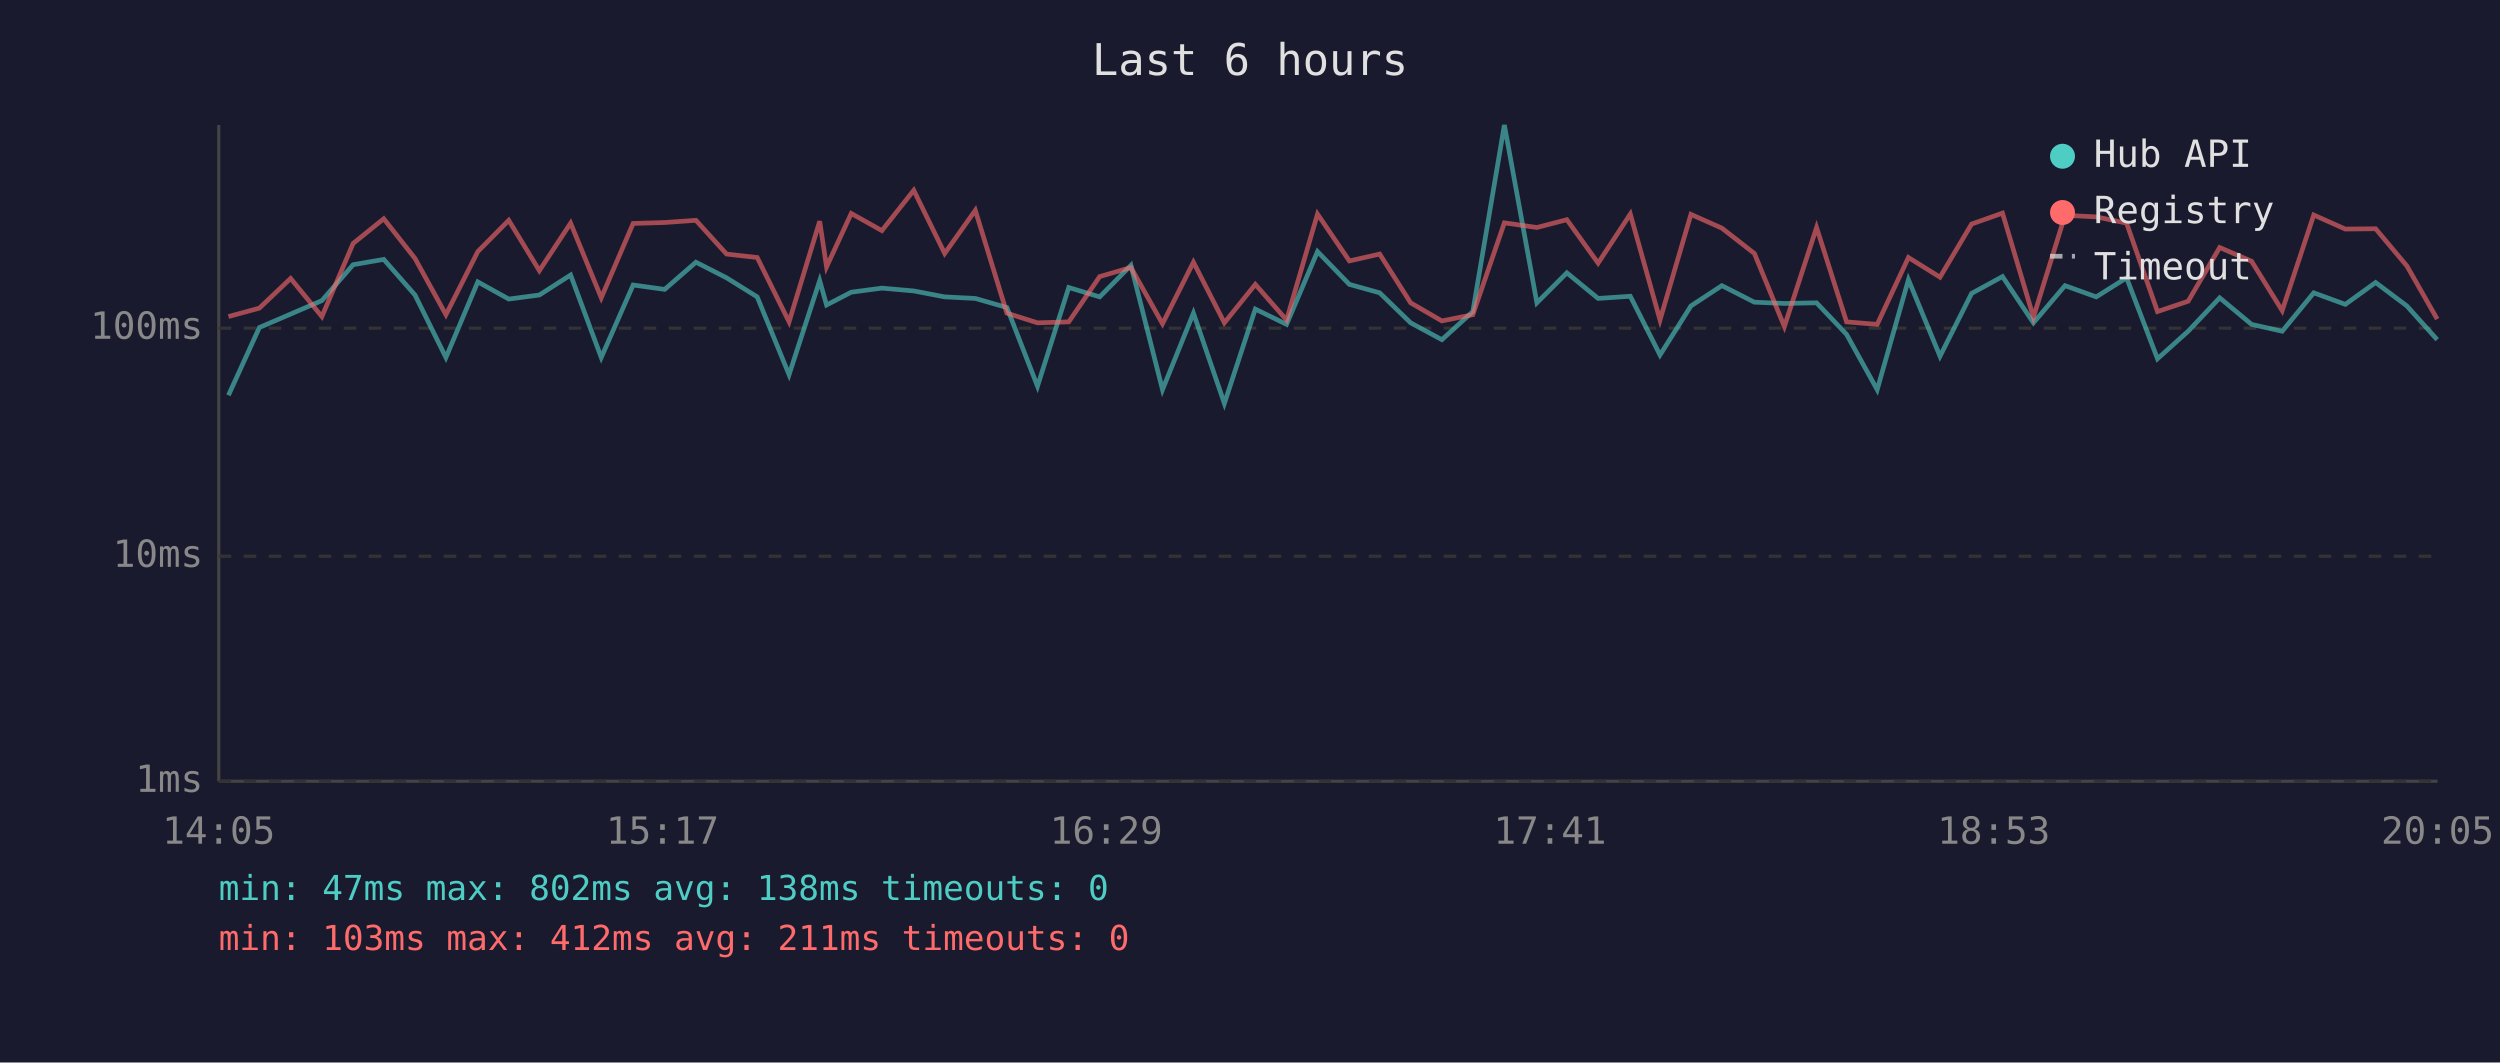
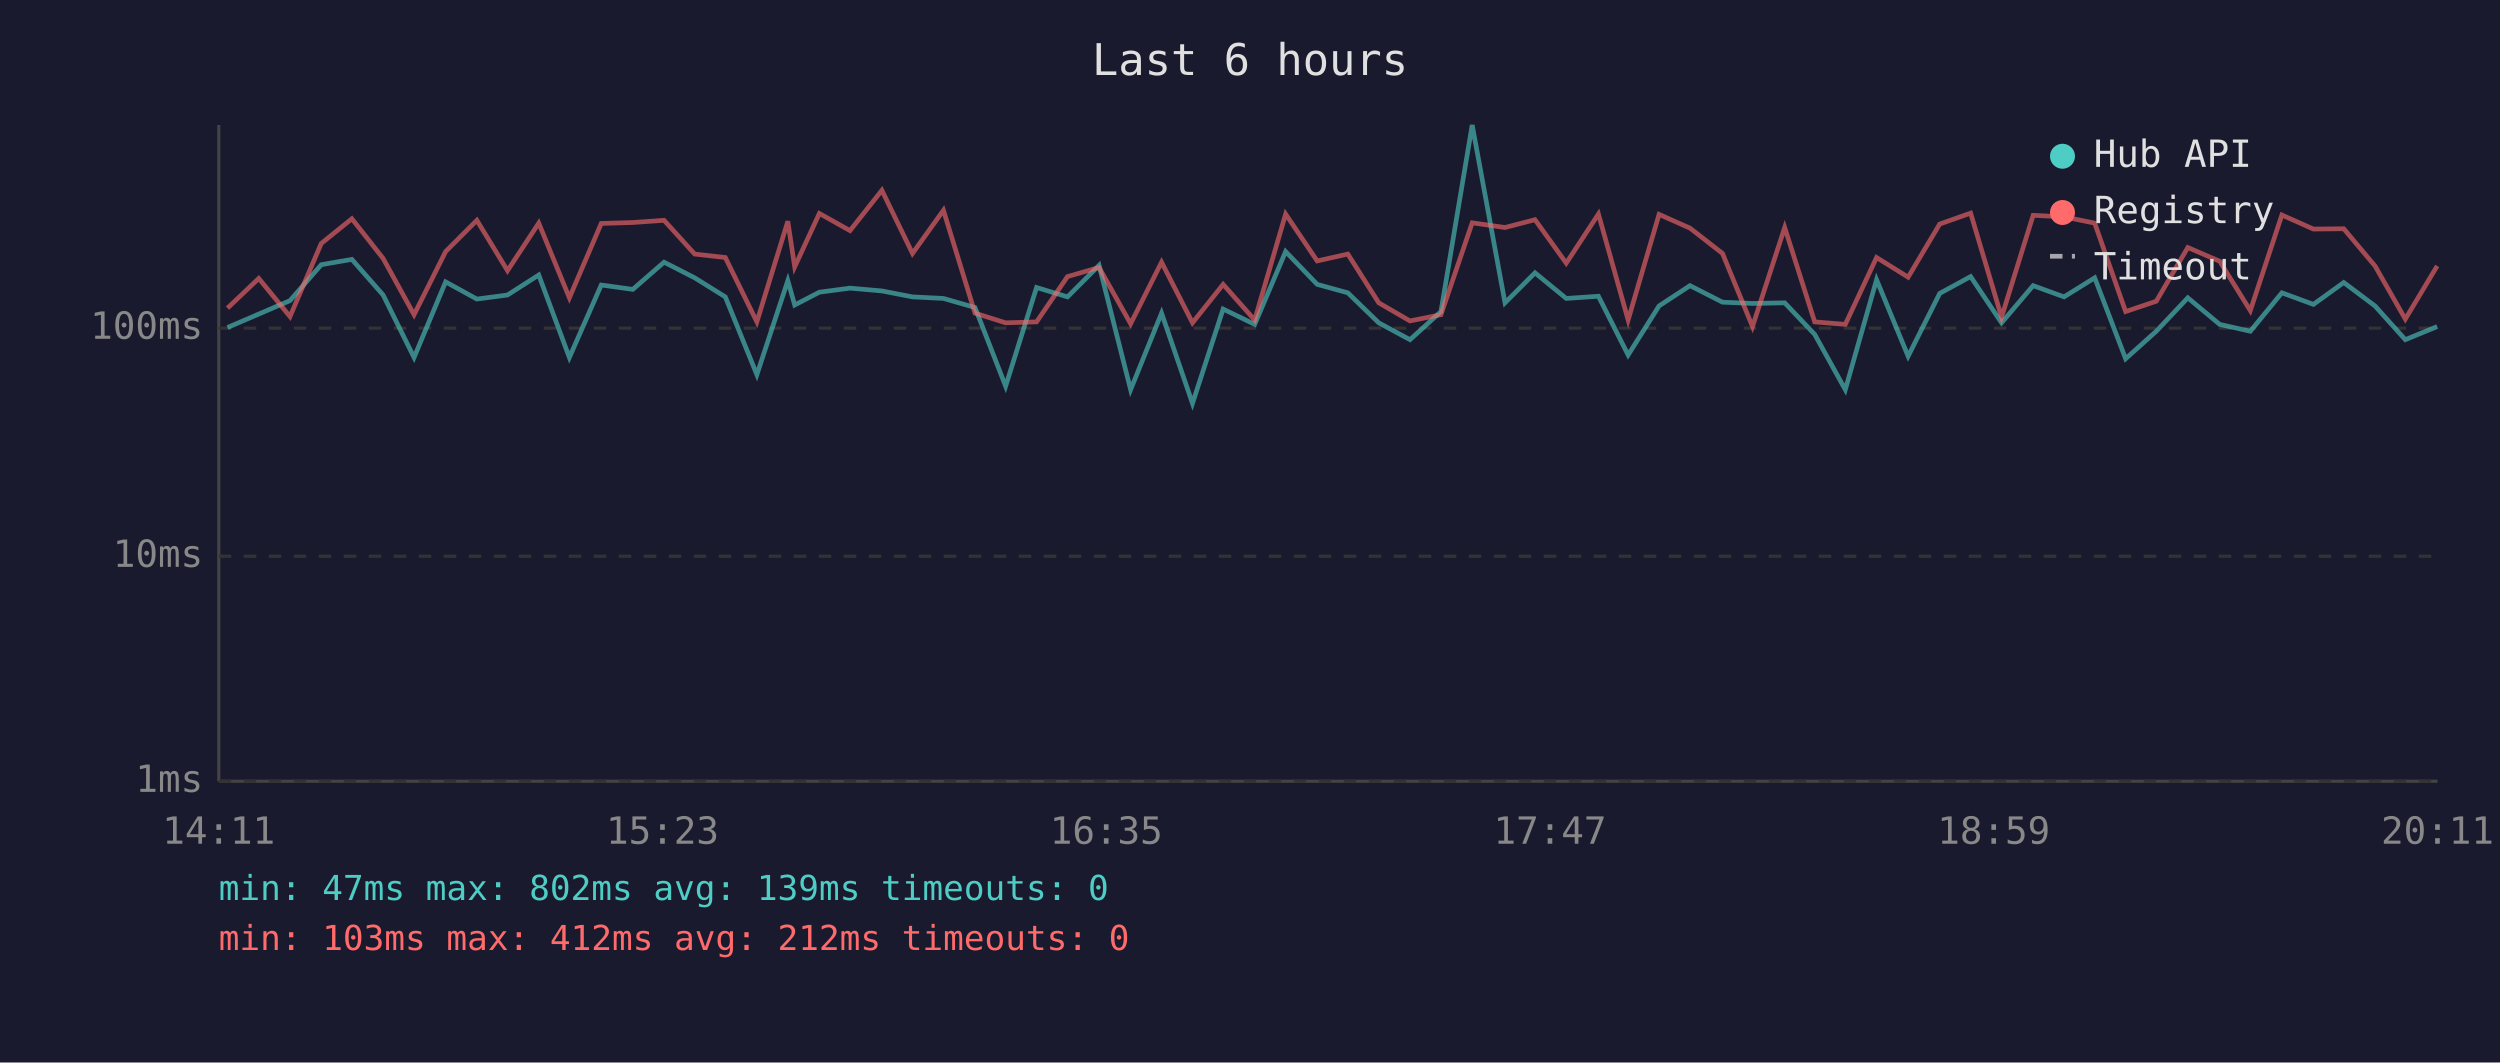
<svg xmlns="http://www.w3.org/2000/svg" viewBox="0 0 800 340" font-family="monospace" font-size="12">
  <rect width="800" height="340" fill="#1a1a2e" />
  <text x="400" y="24" fill="#e0e0e0" font-size="14" text-anchor="middle">Last 6 hours</text>
  <line x1="70" y1="40" x2="70" y2="250" stroke="#444" stroke-width="1" />
  <line x1="70" y1="250" x2="780" y2="250" stroke="#444" stroke-width="1" />
  <line x1="70" y1="250" x2="780" y2="250" stroke="#333" stroke-width="1" stroke-dasharray="4" />
  <text x="65" y="250" fill="#888" text-anchor="end" dominant-baseline="middle">1ms</text>
  <line x1="70" y1="178" x2="780" y2="178" stroke="#333" stroke-width="1" stroke-dasharray="4" />
  <text x="65" y="178" fill="#888" text-anchor="end" dominant-baseline="middle">10ms</text>
  <line x1="70" y1="105" x2="780" y2="105" stroke="#333" stroke-width="1" stroke-dasharray="4" />
  <text x="65" y="105" fill="#888" text-anchor="end" dominant-baseline="middle">100ms</text>
-   <text x="70" y="270" fill="#888" text-anchor="middle">14:05</text>
-   <text x="212" y="270" fill="#888" text-anchor="middle">15:17</text>
-   <text x="354" y="270" fill="#888" text-anchor="middle">16:29</text>
-   <text x="496" y="270" fill="#888" text-anchor="middle">17:41</text>
-   <text x="638" y="270" fill="#888" text-anchor="middle">18:53</text>
-   <text x="780" y="270" fill="#888" text-anchor="middle">20:05</text>
-   <polyline points="73.1,126.5 83.0,104.8 93.0,100.5 103.0,96.2 113.0,84.7 122.8,83.0 132.8,94.4 142.7,114.4 152.9,90.2 162.8,95.7 172.6,94.4 182.6,88.0 192.4,114.4 202.6,91.2 212.7,92.6 222.7,83.9 232.5,88.9 242.3,95.0 252.5,119.9 262.3,89.8 264.5,97.6 272.4,93.5 282.2,92.2 292.4,93.1 302.3,95.0 312.1,95.5 322.2,98.4 332.0,123.6 342.0,92.0 351.9,95.0 361.9,84.9 372.0,124.7 381.9,100.2 391.8,129.1 401.7,98.9 411.7,103.8 421.6,80.5 431.8,91.0 441.5,93.7 451.4,103.3 461.4,108.7 471.3,99.7 481.4,40.0 491.8,96.9 501.4,87.3 511.4,95.5 521.7,94.8 531.2,113.6 541.1,97.9 551.0,91.4 561.4,96.7 571.0,97.1 581.3,96.9 590.9,107.0 600.7,124.7 610.7,89.5 620.8,114.0 630.9,93.9 640.8,88.5 650.7,103.3 660.8,91.4 670.8,95.0 680.5,88.9 690.4,114.8 700.2,106.0 710.3,95.3 720.5,103.8 730.3,106.0 740.4,93.7 750.5,97.4 760.2,90.4 770.2,97.9 779.9,108.7" fill="none" stroke="#4ecdc4" stroke-width="1.5" opacity="0.6" />
-   <polyline points="73.1,101.3 83.0,98.6 93.0,89.1 103.0,101.3 113.0,77.9 122.8,70.0 132.8,82.7 142.7,100.7 152.9,80.5 162.8,70.5 172.6,86.6 182.6,71.4 192.4,95.3 202.6,71.5 212.7,71.2 222.7,70.5 232.5,81.3 242.3,82.4 252.5,103.0 262.3,70.8 264.5,85.4 272.4,68.3 282.2,73.8 292.4,60.9 302.3,81.1 312.1,67.3 322.2,100.2 332.0,103.3 342.0,103.0 351.9,88.5 361.9,85.6 372.0,103.6 381.9,83.9 391.8,103.3 401.7,91.0 411.7,102.4 421.6,68.5 431.8,83.5 441.5,81.3 451.4,96.9 461.4,102.7 471.3,100.7 481.4,71.3 491.8,72.8 501.4,70.3 511.4,84.2 521.7,68.5 531.2,102.4 541.1,68.6 551.0,73.0 561.4,81.1 571.0,104.5 581.3,72.8 590.9,103.0 600.7,103.8 610.7,82.4 620.8,88.7 630.9,71.7 640.8,68.2 650.7,101.5 660.8,68.9 670.8,69.4 680.5,71.4 690.4,99.7 700.2,96.4 710.3,79.2 720.5,83.6 730.3,99.4 740.4,68.8 750.5,73.3 760.2,73.2 770.2,85.1 779.9,102.1" fill="none" stroke="#ff6b6b" stroke-width="1.5" opacity="0.6" />
+   <text x="70" y="270" fill="#888" text-anchor="middle">14:11</text>
+   <text x="212" y="270" fill="#888" text-anchor="middle">15:23</text>
+   <text x="354" y="270" fill="#888" text-anchor="middle">16:35</text>
+   <text x="496" y="270" fill="#888" text-anchor="middle">17:47</text>
+   <text x="638" y="270" fill="#888" text-anchor="middle">18:59</text>
+   <text x="780" y="270" fill="#888" text-anchor="middle">20:11</text>
+   <polyline points="72.8,104.8 82.8,100.5 92.8,96.2 102.8,84.7 112.6,83.0 122.6,94.4 132.5,114.4 142.6,90.2 152.6,95.7 162.4,94.4 172.4,88.0 182.2,114.4 192.4,91.2 202.5,92.6 212.5,83.9 222.3,88.9 232.1,95.0 242.2,119.9 252.1,89.8 254.3,97.6 262.2,93.5 272.0,92.2 282.2,93.1 292.0,95.0 301.9,95.5 312.0,98.4 321.8,123.6 331.7,92.0 341.6,95.0 351.7,84.9 361.8,124.7 371.7,100.2 381.6,129.1 391.4,98.9 401.5,103.8 411.4,80.5 421.5,91.0 431.3,93.7 441.2,103.3 451.2,108.7 461.1,99.7 471.1,40.0 481.6,96.9 491.2,87.3 501.2,95.5 511.5,94.8 521.0,113.6 530.9,97.9 540.8,91.4 551.2,96.7 560.8,97.1 571.1,96.9 580.7,107.0 590.5,124.7 600.5,89.5 610.6,114.0 620.7,93.9 630.6,88.5 640.5,103.3 650.6,91.4 660.5,95.0 670.3,88.9 680.2,114.8 690.0,106.0 700.1,95.3 710.3,103.8 720.1,106.0 730.2,93.7 740.3,97.4 750.0,90.4 760.0,97.9 769.7,108.7 779.9,104.5" fill="none" stroke="#4ecdc4" stroke-width="1.5" opacity="0.6" />
+   <polyline points="72.8,98.6 82.8,89.1 92.8,101.3 102.8,77.9 112.6,70.0 122.6,82.7 132.5,100.7 142.6,80.5 152.6,70.5 162.4,86.6 172.4,71.4 182.2,95.3 192.4,71.5 202.5,71.2 212.5,70.5 222.3,81.3 232.1,82.4 242.2,103.0 252.1,70.8 254.3,85.4 262.2,68.3 272.0,73.8 282.2,60.9 292.0,81.1 301.9,67.3 312.0,100.2 321.8,103.3 331.7,103.0 341.6,88.5 351.7,85.6 361.8,103.6 371.7,83.9 381.6,103.3 391.4,91.0 401.5,102.4 411.4,68.5 421.5,83.5 431.3,81.3 441.2,96.9 451.2,102.7 461.1,100.7 471.1,71.3 481.6,72.8 491.2,70.3 501.2,84.2 511.5,68.5 521.0,102.4 530.9,68.6 540.8,73.0 551.2,81.1 560.8,104.5 571.1,72.8 580.7,103.0 590.5,103.8 600.5,82.4 610.6,88.7 620.7,71.7 630.6,68.2 640.5,101.5 650.6,68.9 660.5,69.4 670.3,71.4 680.2,99.7 690.0,96.4 700.1,79.2 710.3,83.6 720.1,99.4 730.2,68.8 740.3,73.3 750.0,73.2 760.0,85.1 769.7,102.1 779.9,85.1" fill="none" stroke="#ff6b6b" stroke-width="1.5" opacity="0.6" />
  <circle cx="660" cy="50" r="4" fill="#4ecdc4" />
  <text x="670" y="50" fill="#e0e0e0" dominant-baseline="middle">Hub API</text>
  <circle cx="660" cy="68" r="4" fill="#ff6b6b" />
  <text x="670" y="68" fill="#e0e0e0" dominant-baseline="middle">Registry</text>
  <line x1="656" y1="82" x2="664" y2="82" stroke="#e0e0e0" stroke-width="1.5" stroke-dasharray="4,3" opacity="0.7" />
  <text x="670" y="86" fill="#e0e0e0" dominant-baseline="middle">Timeout</text>
-   <text x="70" y="288" fill="#4ecdc4" font-size="11">min: 47ms  max: 802ms  avg: 138ms  timeouts: 0</text>
-   <text x="70" y="304" fill="#ff6b6b" font-size="11">min: 103ms  max: 412ms  avg: 211ms  timeouts: 0</text>
+   <text x="70" y="288" fill="#4ecdc4" font-size="11">min: 47ms  max: 802ms  avg: 139ms  timeouts: 0</text>
+   <text x="70" y="304" fill="#ff6b6b" font-size="11">min: 103ms  max: 412ms  avg: 212ms  timeouts: 0</text>
</svg>
